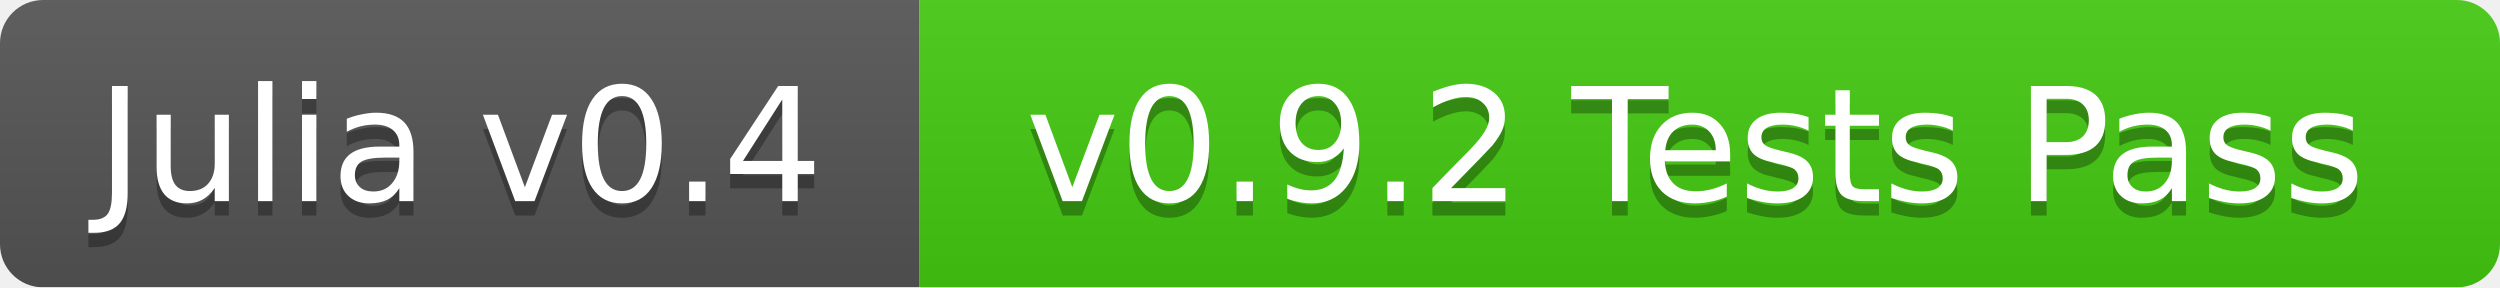
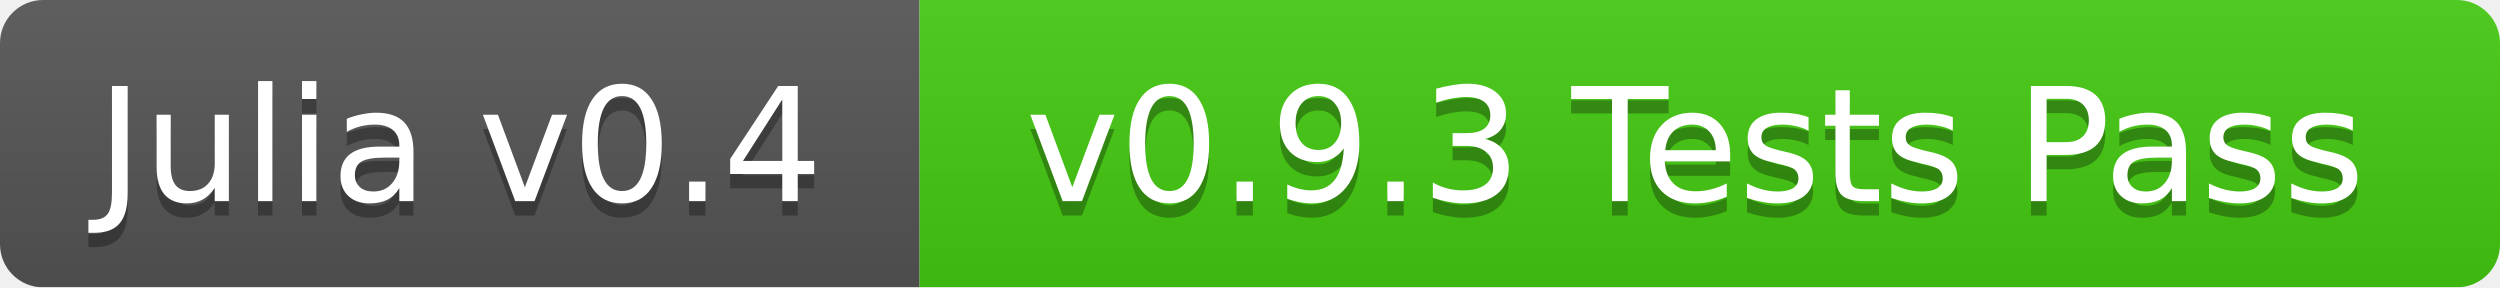
<svg xmlns="http://www.w3.org/2000/svg" width="174" height="20">
  <linearGradient id="b" x2="0" y2="100%">
    <stop offset="0" stop-color="#bbb" stop-opacity=".1" />
    <stop offset="1" stop-opacity=".1" />
  </linearGradient>
  <mask id="a">
    <rect width="174" height="20" rx="3" fill="#fff" />
  </mask>
  <g mask="url(#a)">
    <path fill="#555" d="M0 0h64v20H0z" />
    <path fill="#4c1" d="M64 0h110v20H64z" />
    <path fill="url(#b)" d="M0 0h174v20H0z" />
  </g>
  <g fill="#fff" text-anchor="middle" font-family="DejaVu Sans,Verdana,Geneva,sans-serif" font-size="11">
    <text x="32" y="15" fill="#010101" fill-opacity=".3">Julia v0.4</text>
    <text x="32" y="14">Julia v0.4</text>
-     <text x="118" y="15" fill="#010101" fill-opacity=".3">v0.9.2 Tests Pass</text>
-     <text x="118" y="14">v0.9.2 Tests Pass</text>
+     <text x="118" y="15" fill="#010101" fill-opacity=".3">v0.9.3 Tests Pass</text>
+     <text x="118" y="14">v0.9.3 Tests Pass</text>
  </g>
</svg>
